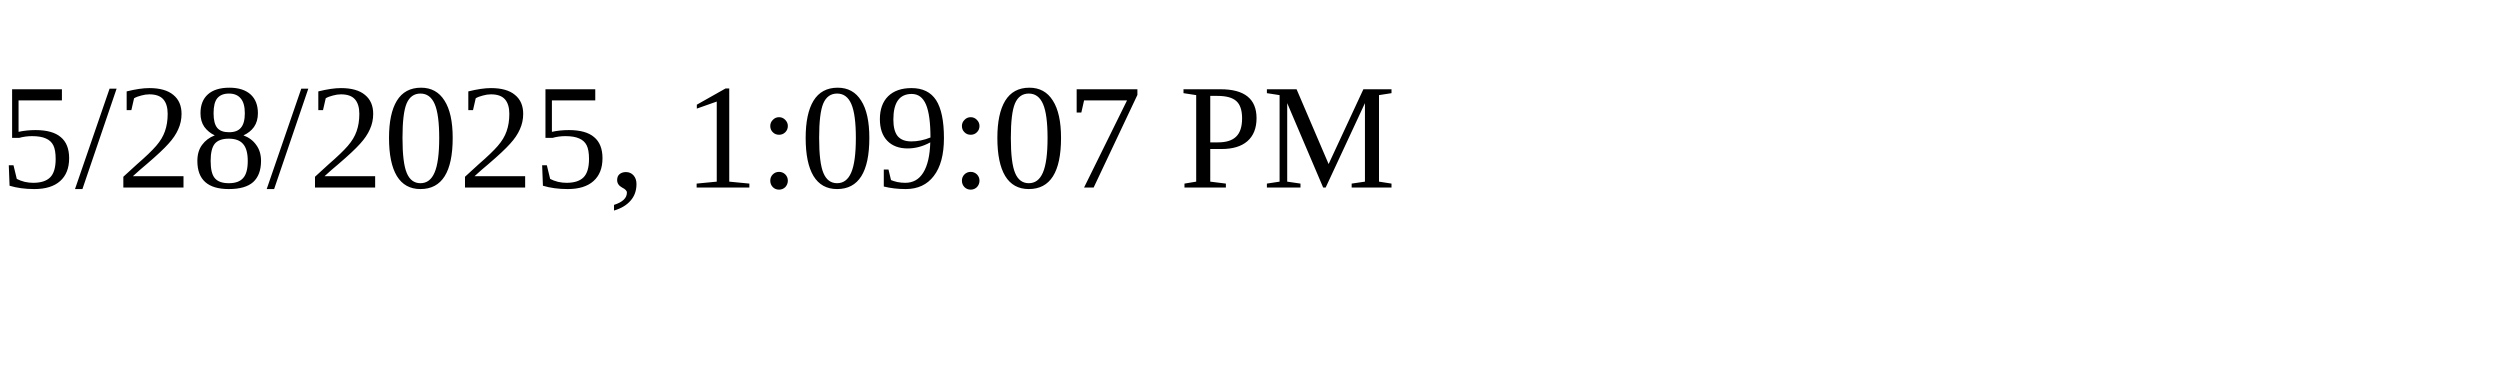
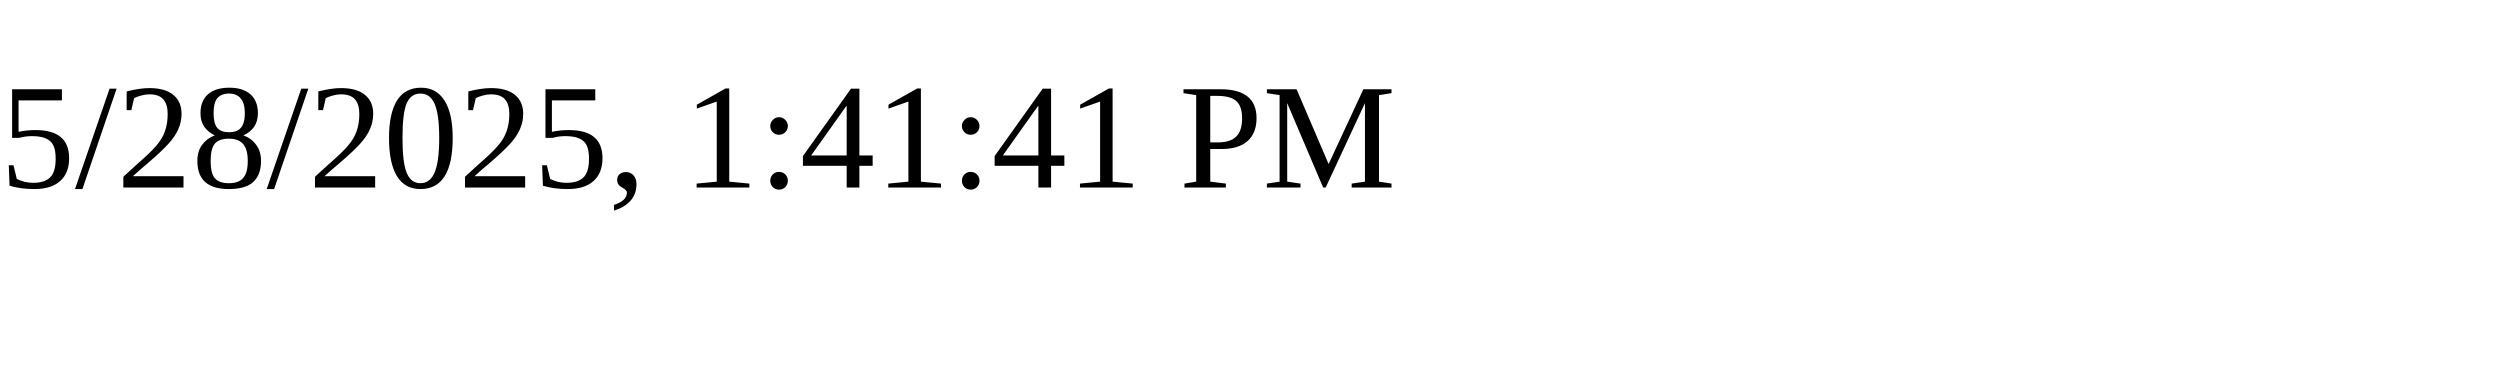
<svg xmlns="http://www.w3.org/2000/svg" height="30" width="200">
-   <text x="0" y="15">5/28/2025, 1:09:07 PM</text>
+   <text x="0" y="15">5/28/2025, 1:41:41 PM</text>
</svg>
